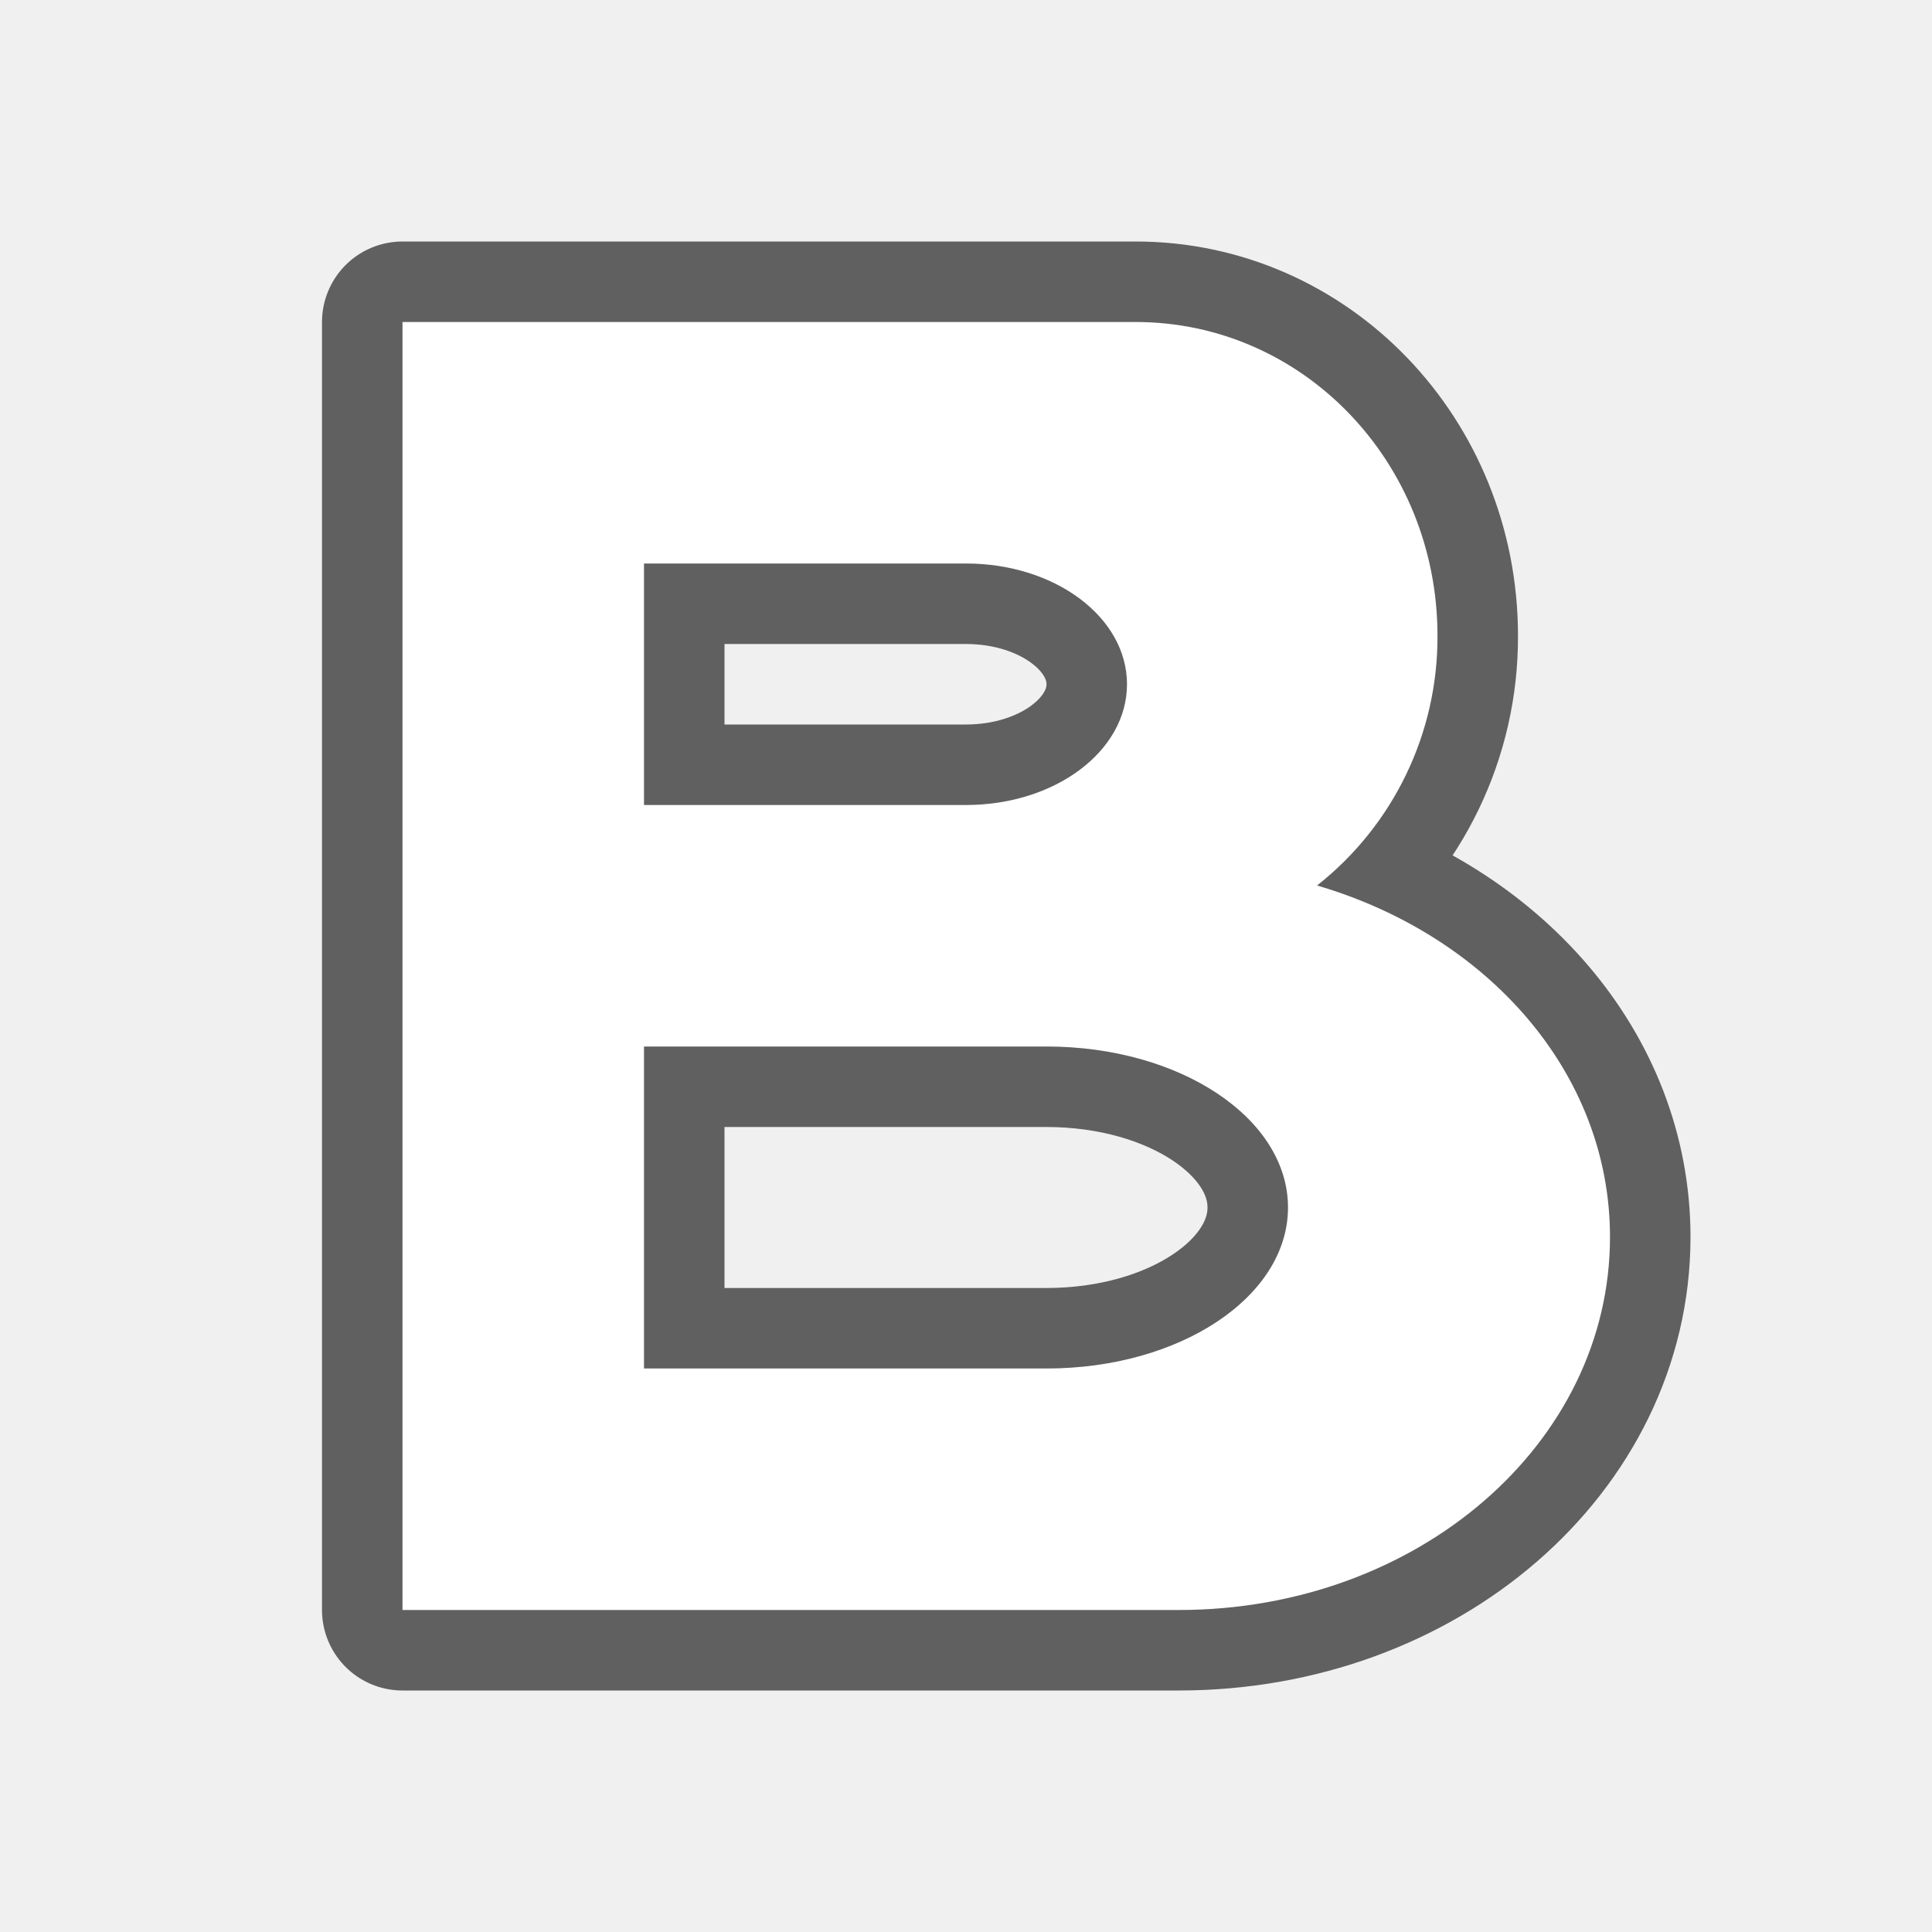
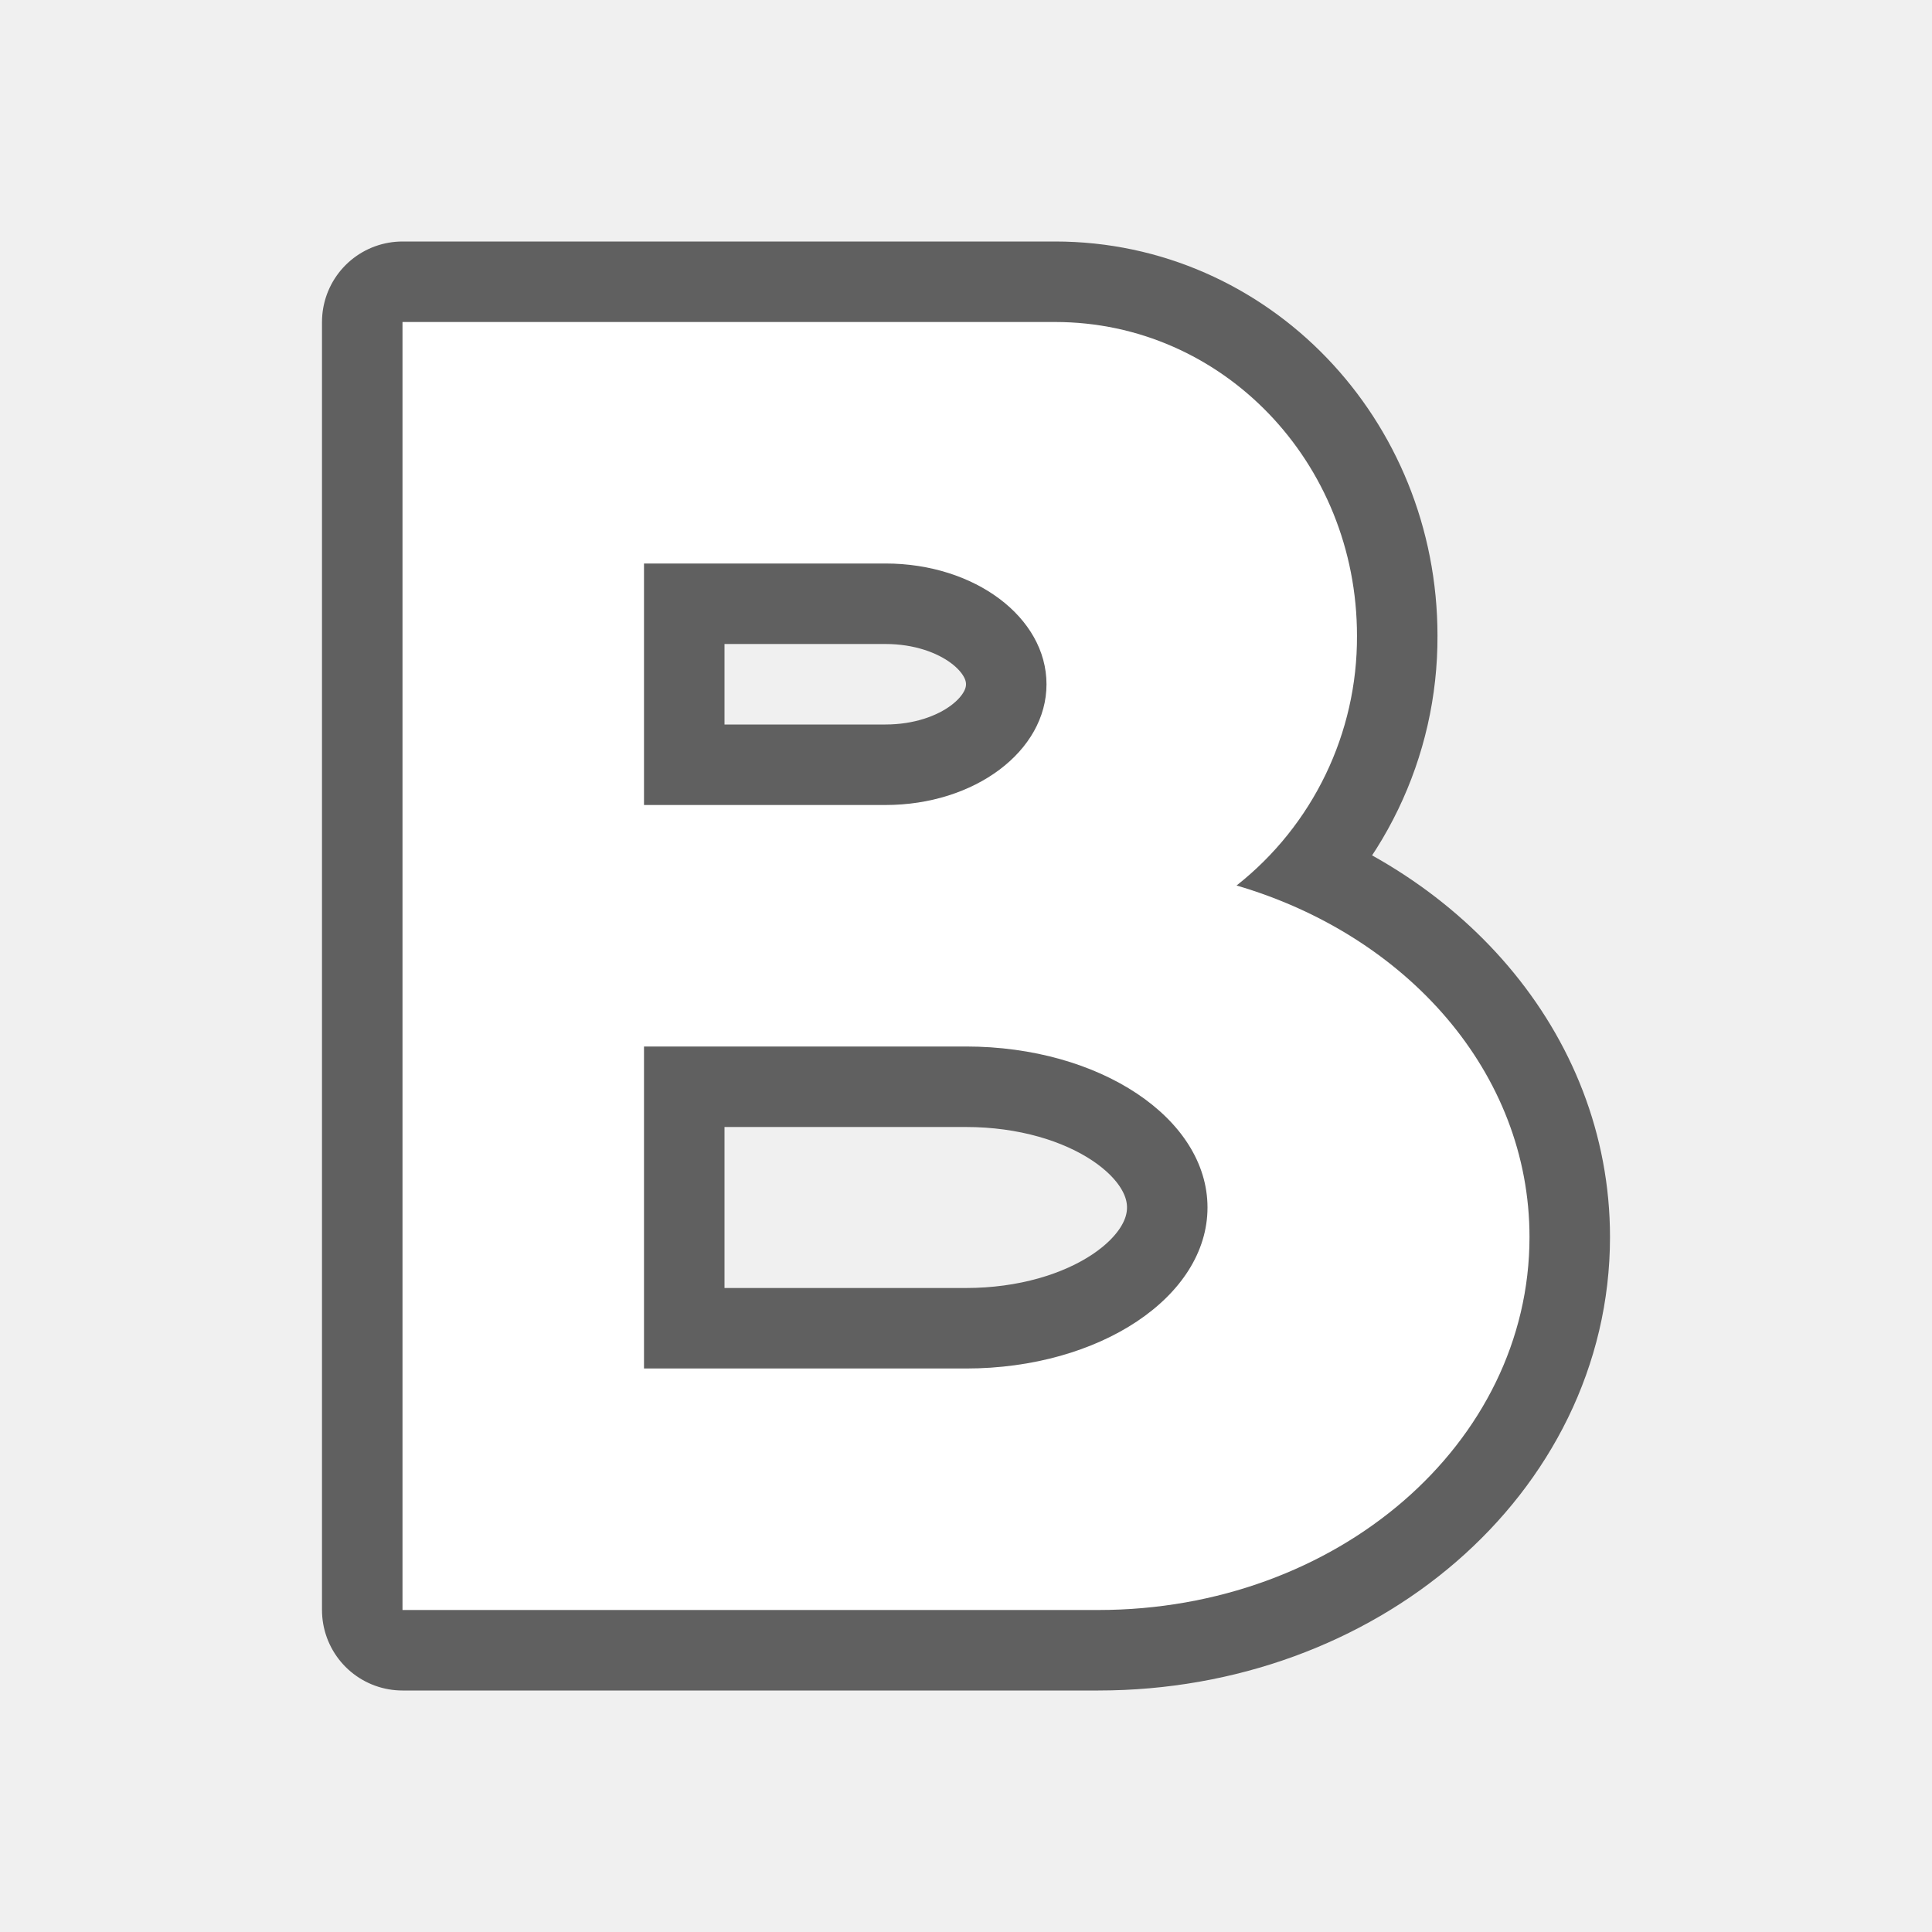
<svg xmlns="http://www.w3.org/2000/svg" viewBox="0 0 24 24">
-   <path d="M5 4v16h9.643C17.61 20 20 17.933 20 15.367c0-2.042-1.524-3.748-3.639-4.367a3.927 3.927 0 001.496-3.102c0-2.16-1.672-3.898-3.75-3.898H5zm3 3h4c1.108 0 2 .669 2 1.5s-.892 1.5-2 1.5H8V7zm0 6h5c1.662 0 3 .892 3 2s-1.338 2-3 2H8v-4z" stroke-width="2" stroke="#000" opacity=".6" stroke-linejoin="round" />
-   <path d="M5 4v16h9.643C17.61 20 20 17.933 20 15.367c0-2.042-1.524-3.748-3.639-4.367a3.927 3.927 0 001.496-3.102c0-2.16-1.672-3.898-3.75-3.898H5zm3 3h4c1.108 0 2 .669 2 1.5s-.892 1.5-2 1.5H8V7zm0 6h5c1.662 0 3 .892 3 2s-1.338 2-3 2H8v-4z" fill="#fff" />
+   <path d="M5 4v16h8.643C16.61 20 19 17.933 19 15.367c0-2.042-1.524-3.748-3.639-4.367a3.927 3.927 0 001.496-3.102c0-2.16-1.672-3.898-3.75-3.898h-3.82zm3 3h3c1.108 0 2 .669 2 1.5s-.892 1.5-2 1.5H8zm0 6h4c1.662 0 3 .892 3 2s-1.338 2-3 2H8z" opacity=".6" stroke="#000" stroke-width="2" stroke-linejoin="round" />
+   <path d="M5 4v16h8.643C16.61 20 19 17.933 19 15.367c0-2.042-1.524-3.748-3.639-4.367a3.927 3.927 0 001.496-3.102c0-2.16-1.672-3.898-3.75-3.898h-3.82zm3 3h3c1.108 0 2 .669 2 1.5s-.892 1.5-2 1.5H8zm0 6h4c1.662 0 3 .892 3 2s-1.338 2-3 2H8z" fill="#fff" />
</svg>
